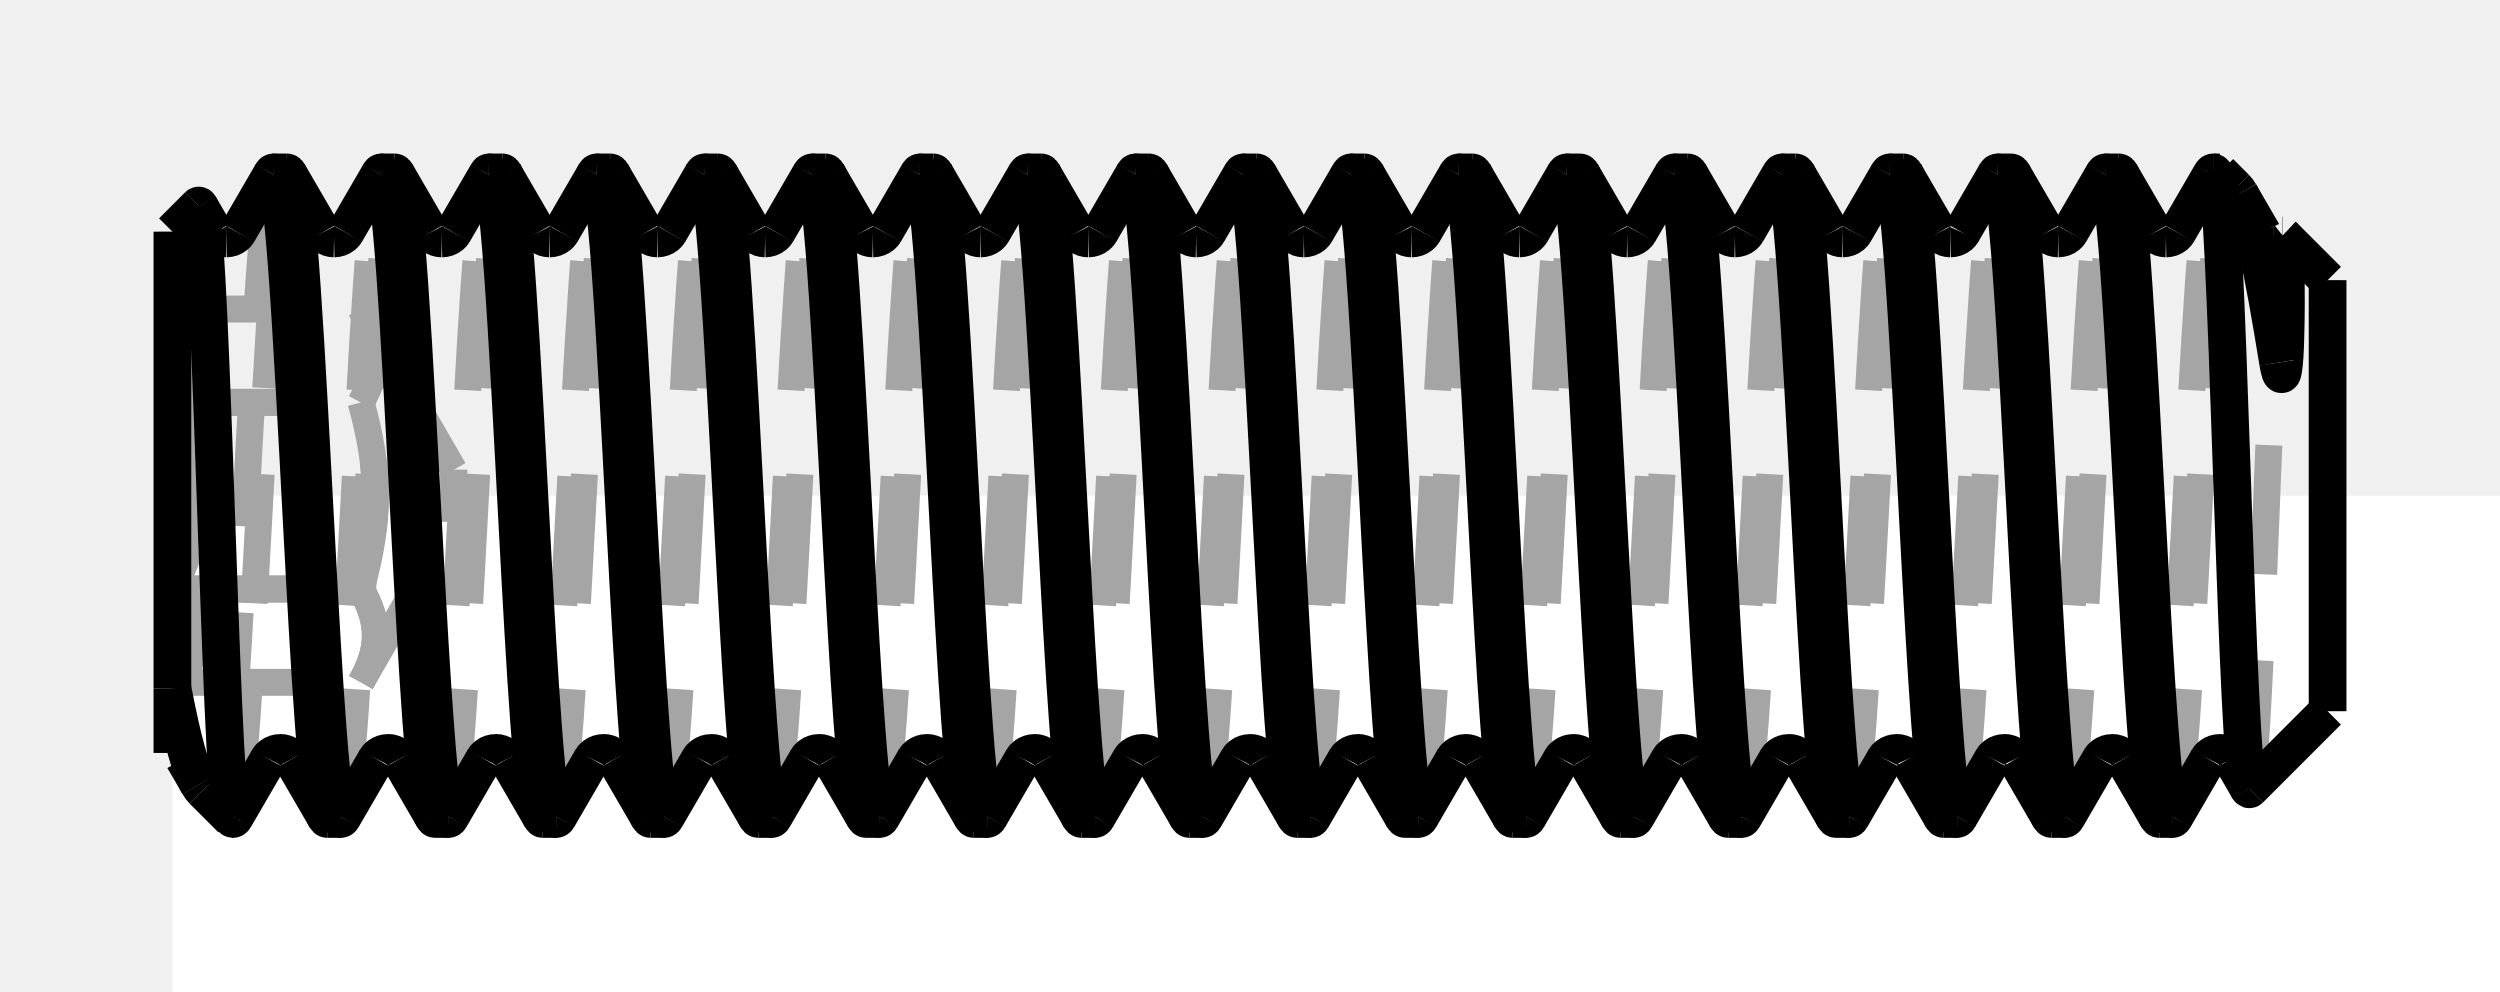
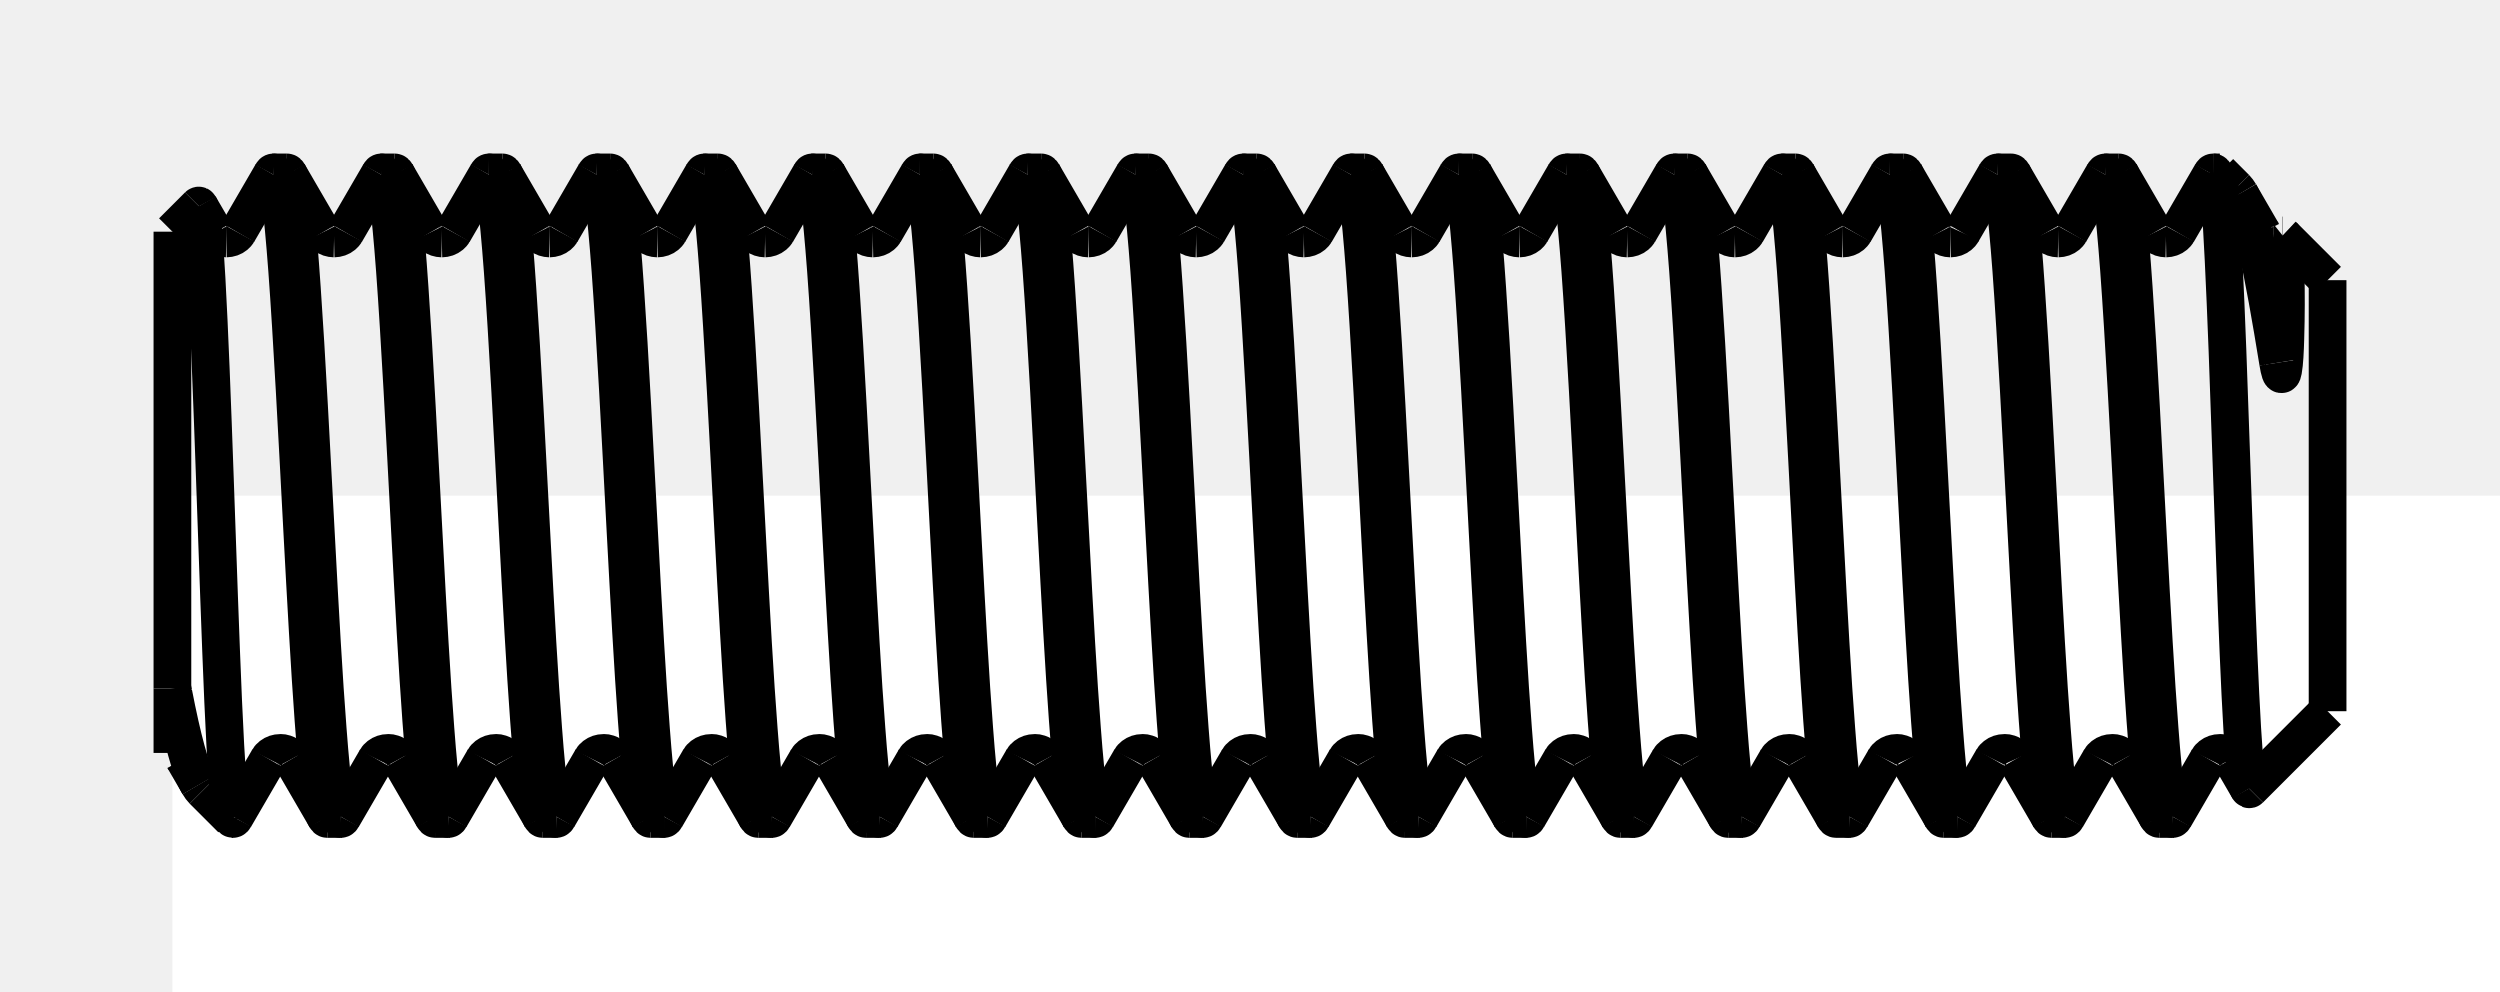
<svg xmlns="http://www.w3.org/2000/svg" viewBox="-1.6 -4.6 23.2 9.2">
  <rect width="100%" height="100%" fill="white" />
-   <g fill="none" stroke="rgb(165, 165, 165)" stroke-dasharray="1.2,0.8" stroke-linecap="butt" stroke-linejoin="miter" stroke-width="0.25" transform="scale(1, -1)">
-     <path d="M0, 2.45 Q0, 2.432 0, 2.414  Q0, 2.361 0, 2.308  Q0, 2.222 0, 2.135  Q0, 2.018 0, 1.9  Q0, 1.755 0, 1.61  Q0, 1.441 0, 1.273  Q0, 1.085 0, 0.898  Q0, 0.698 0, 0.498  Q0, 0.084 0, -0.334  Q0, -0.538 0, -0.742  Q0, -0.935 0, -1.128  Q0, -1.305 0, -1.481  Q0, -1.636 0, -1.791 " />
-     <path d="M0, -1.791 C0, -1.928 0, -2.06 0, -2.16  C0, -2.309 0, -2.384 0, -2.387 " />
-     <path d="M0, -1.741 L0, -1.697  L0, -1.568  L0, -1.361  L0, -1.085  L0, -0.755  L0, -0.387  L0, -1.11022e-16  L0, 0.387  L0, 0.755  L0, 1.085  L0, 1.361  L0, 1.568  L0, 1.697  L0, 1.741 " />
-     <path d="M0, 1.741 L0, 1.697  L0, 1.568  L0, 1.361  L0, 1.085  L0, 0.755  L0, 0.387  L0, 3.33067e-16  L0, -0.387  L0, -0.755  L0, -1.085  L0, -1.361  L0, -1.568  L0, -1.697  L0, -1.741 " />
-     <path d="M0.241, 2.691 C0.222, 2.673 0.202, 2.502 0.183, 2.207  C0.164, 1.918 0.144, 1.508 0.125, 1.043  C0.087, 0.142 0.048, -0.957 0.009, -1.641 " />
-     <path d="M0.009, -1.641 Q0.004, -1.72 8.67362e-18, -1.791 " />
-     <path d="M0.284, -2.734 C0.376, -2.828 0.464, -2.662 0.55, -2.281 " />
-     <path d="M0.55, -2.281 C0.55, -2.51 0.55, -2.691 0.55, -2.814  C0.55, -2.848 0.55, -2.879 0.55, -2.905  C0.55, -2.929 0.55, -2.949 0.55, -2.966  C0.55, -2.98 0.55, -2.99 0.55, -2.996  C0.55, -2.997 0.55, -2.999 0.55, -3 " />
-     <path d="M0.009, 0.866 L0.071, 0.733  L0.124, 0.604  L0.166, 0.479  L0.199, 0.356  L0.222, 0.236  L0.236, 0.118  L0.241, -1.66533e-16  L0.236, -0.118  L0.222, -0.236  L0.199, -0.356  L0.166, -0.479  L0.124, -0.604  L0.071, -0.733  L0.009, -0.866 " />
-     <path d="M0.009, -0.866 L0.071, -0.933  L0.124, -0.997  L0.166, -1.06  L0.199, -1.121  L0.222, -1.181  L0.236, -1.24  L0.241, -1.299  L0.236, -1.358  L0.222, -1.417  L0.199, -1.477  L0.166, -1.538  L0.124, -1.601  L0.071, -1.665  L0.009, -1.732 " />
-     <path id="11" d=" M 4.35515e-16 -1.741 L 0.009 -1.732 " />
-     <path d="M0.009, -1.732 L0.071, -1.665  L0.124, -1.601  L0.166, -1.538  L0.199, -1.477  L0.222, -1.417  L0.236, -1.358  L0.241, -1.299  L0.236, -1.24  L0.222, -1.181  L0.199, -1.121  L0.166, -1.06  L0.124, -0.997  L0.071, -0.933  L0.009, -0.866 " />
-     <path d="M0.009, -0.866 L0.071, -0.733  L0.124, -0.604  L0.166, -0.479  L0.199, -0.356  L0.222, -0.236  L0.236, -0.118  L0.241, 5.55112e-17  L0.236, 0.118  L0.222, 0.236  L0.199, 0.356  L0.166, 0.479  L0.124, 0.604  L0.071, 0.733  L0.009, 0.866 " />
-     <path d="M0.009, 0.866 L0.071, 0.933  L0.124, 0.997  L0.166, 1.06  L0.199, 1.121  L0.222, 1.181  L0.236, 1.24  L0.241, 1.299  L0.236, 1.358  L0.222, 1.417  L0.199, 1.477  L0.166, 1.538  L0.124, 1.601  L0.071, 1.665  L0.009, 1.732 " />
-     <path d="M0.009, 1.732 L0.071, 1.665  L0.124, 1.601  L0.166, 1.538  L0.199, 1.477  L0.222, 1.417  L0.236, 1.358  L0.241, 1.299  L0.236, 1.24  L0.222, 1.181  L0.199, 1.121  L0.166, 1.06  L0.124, 0.997  L0.071, 0.933  L0.009, 0.866 " />
-     <path d="M0.55, -2.281 C0.604, -1.618 0.659, -0.53 0.713, 0.486  C0.742, 1.024 0.771, 1.537 0.8, 1.951  C0.841, 2.539 0.882, 2.92 0.923, 2.987 " />
-     <path d="M0.577, -2.987 C0.615, -2.924 0.654, -2.588 0.692, -2.063  C0.727, -1.58 0.762, -0.941 0.798, -0.278  C0.844, 0.591 0.89, 1.489 0.936, 2.108  C0.978, 2.674 1.02, 3.003 1.062, 3 " />
-     <path id="18" d=" M 0.009 -0.866 L 1.75 -0.866 " />
-     <path d="M1.75, 0.866 C1.928, 0.233 1.928, -0.233 1.75, -0.866 " />
-     <path id="20" d=" M 0.009 0.866 L 1.75 0.866 " />
-     <path d="M1.75, 1.732 C1.928, 1.416 1.928, 1.182 1.75, 0.866 " />
-     <path id="22" d=" M 0.009 1.732 L 1.75 1.732 " />
-     <path d="M1.75, 0.866 C1.928, 1.182 1.928, 1.416 1.75, 1.732 " />
-     <path id="24" d=" M 0.009 0.866 L 1.75 0.866 " />
-     <path d="M1.75, -0.866 C1.928, -0.233 1.928, 0.233 1.75, 0.866 " />
-     <path id="26" d=" M 0.009 -0.866 L 1.75 -0.866 " />
-     <path d="M1.75, -1.732 C1.928, -1.416 1.928, -1.182 1.75, -0.866 " />
-     <path id="28" d=" M 0.009 -1.732 L 1.75 -1.732 " />
-     <path d="M1.75, -0.866 C1.928, -1.182 1.928, -1.416 1.75, -1.732 " />
-     <path d="M1.437, -3 C1.478, -3.003 1.519, -2.694 1.56, -2.157  C1.595, -1.692 1.631, -1.061 1.666, -0.397  C1.711, 0.438 1.756, 1.315 1.8, 1.952  C1.841, 2.54 1.882, 2.92 1.923, 2.987 " />
-     <path d="M1.577, -2.987 C1.615, -2.924 1.653, -2.59 1.692, -2.066  C1.727, -1.588 1.762, -0.955 1.797, -0.297  C1.843, 0.576 1.89, 1.481 1.936, 2.104  C1.978, 2.673 2.02, 3.003 2.062, 3 " />
-     <path id="32" d=" M 1.75 -1.732 L 2.611 -0.24 " />
-     <path d="M2.611, -0.24 C2.611, -0.238 2.611, -0.236 2.611, -0.234  C2.611, -0.228 2.611, -0.222 2.611, -0.216  C2.611, -0.207 2.611, -0.197 2.611, -0.188  C2.611, -0.164 2.611, -0.136 2.611, -0.104  C2.611, -0.071 2.611, -0.036 2.611, -2.77556e-17  C2.611, 0.054 2.611, 0.106 2.611, 0.15  C2.611, 0.162 2.611, 0.175 2.611, 0.188  C2.611, 0.197 2.611, 0.207 2.611, 0.216  C2.611, 0.222 2.611, 0.228 2.611, 0.234  C2.611, 0.236 2.611, 0.238 2.611, 0.24 " />
-     <path d="M2.611, 0.24 C2.611, 0.238 2.611, 0.236 2.611, 0.234  C2.611, 0.228 2.611, 0.222 2.611, 0.216  C2.611, 0.207 2.611, 0.197 2.611, 0.188  C2.611, 0.164 2.611, 0.136 2.611, 0.104  C2.611, 0.071 2.611, 0.036 2.611, 5.55112e-17  C2.611, -0.054 2.611, -0.106 2.611, -0.15  C2.611, -0.162 2.611, -0.175 2.611, -0.188  C2.611, -0.197 2.611, -0.207 2.611, -0.216  C2.611, -0.222 2.611, -0.228 2.611, -0.234  C2.611, -0.236 2.611, -0.238 2.611, -0.24 " />
-     <path d="M2.437, -3 C2.478, -3.003 2.519, -2.693 2.56, -2.155  C2.596, -1.686 2.632, -1.048 2.667, -0.378  C2.712, 0.452 2.756, 1.321 2.8, 1.953  C2.841, 2.541 2.882, 2.92 2.923, 2.987 " />
-     <path d="M2.577, -2.987 C2.615, -2.924 2.654, -2.589 2.692, -2.064  C2.727, -1.587 2.762, -0.956 2.797, -0.3  C2.843, 0.575 2.89, 1.481 2.936, 2.104  C2.978, 2.673 3.02, 3.003 3.062, 3 " />
-     <path d="M3.437, -3 C3.478, -3.003 3.519, -2.692 3.56, -2.153  C3.596, -1.689 3.631, -1.059 3.666, -0.396  C3.711, 0.439 3.756, 1.317 3.8, 1.954  C3.841, 2.541 3.882, 2.92 3.923, 2.987 " />
-     <path d="M3.577, -2.987 C3.615, -2.924 3.653, -2.589 3.692, -2.065  C3.727, -1.585 3.762, -0.949 3.797, -0.288  C3.844, 0.584 3.89, 1.486 3.936, 2.107  C3.978, 2.674 4.02, 3.003 4.062, 3 " />
-     <path d="M4.437, -3 C4.478, -3.003 4.519, -2.692 4.56, -2.152  C4.596, -1.688 4.631, -1.06 4.666, -0.399  C4.711, 0.433 4.755, 1.308 4.8, 1.946  C4.841, 2.537 4.882, 2.92 4.923, 2.987 " />
-     <path d="M4.577, -2.987 C4.615, -2.924 4.653, -2.59 4.692, -2.065  C4.727, -1.584 4.762, -0.945 4.797, -0.282  C4.844, 0.587 4.89, 1.485 4.936, 2.105  C4.978, 2.673 5.02, 3.003 5.062, 3 " />
-     <path d="M5.437, -3 C5.478, -3.003 5.519, -2.691 5.56, -2.151  C5.596, -1.686 5.631, -1.056 5.667, -0.393  C5.711, 0.443 5.756, 1.321 5.801, 1.958  C5.841, 2.542 5.882, 2.92 5.923, 2.987 " />
-     <path d="M5.577, -2.987 C5.615, -2.924 5.653, -2.59 5.692, -2.066  C5.727, -1.588 5.762, -0.954 5.797, -0.295  C5.843, 0.581 5.89, 1.488 5.937, 2.111  C5.979, 2.676 6.021, 3.003 6.062, 3 " />
-     <path d="M6.437, -3 C6.478, -3.003 6.519, -2.696 6.559, -2.162  C6.595, -1.696 6.631, -1.062 6.667, -0.394  C6.711, 0.443 6.756, 1.322 6.801, 1.959  C6.841, 2.543 6.882, 2.92 6.923, 2.987 " />
-     <path d="M6.577, -2.987 C6.615, -2.924 6.653, -2.591 6.691, -2.068  C6.726, -1.591 6.761, -0.959 6.796, -0.302  C6.843, 0.572 6.89, 1.479 6.936, 2.103  C6.978, 2.672 7.02, 3.003 7.062, 3 " />
-     <path d="M7.437, -3 C7.478, -3.003 7.519, -2.695 7.56, -2.16  C7.595, -1.693 7.631, -1.058 7.667, -0.389  C7.711, 0.442 7.756, 1.315 7.8, 1.95  C7.841, 2.539 7.882, 2.92 7.923, 2.987 " />
-     <path d="M7.577, -2.987 C7.615, -2.924 7.653, -2.591 7.691, -2.069  C7.727, -1.585 7.762, -0.942 7.798, -0.275  C7.844, 0.591 7.89, 1.485 7.936, 2.103  C7.978, 2.672 8.02, 3.003 8.062, 3 " />
-     <path d="M8.437, -3 C8.478, -3.003 8.519, -2.695 8.56, -2.159  C8.595, -1.695 8.631, -1.064 8.666, -0.4  C8.711, 0.437 8.756, 1.317 8.8, 1.955  C8.841, 2.541 8.882, 2.92 8.923, 2.987 " />
-     <path d="M8.577, -2.987 C8.615, -2.923 8.654, -2.586 8.692, -2.058  C8.727, -1.575 8.763, -0.936 8.798, -0.274  C8.844, 0.594 8.89, 1.491 8.936, 2.108  C8.978, 2.674 9.021, 3.003 9.062, 3 " />
-     <path d="M9.437, -3 C9.478, -3.003 9.519, -2.694 9.56, -2.157  C9.597, -1.674 9.634, -1.012 9.671, -0.319  C9.714, 0.493 9.757, 1.337 9.8, 1.955  C9.841, 2.541 9.882, 2.92 9.923, 2.987 " />
-     <path d="M9.577, -2.987 C9.615, -2.923 9.654, -2.587 9.692, -2.058  C9.727, -1.577 9.763, -0.939 9.798, -0.278  C9.844, 0.592 9.89, 1.49 9.937, 2.108  C9.979, 2.675 10.021, 3.003 10.062, 3 " />
-     <path d="M10.438, -3 C10.478, -3.003 10.519, -2.694 10.56, -2.157  C10.595, -1.693 10.631, -1.063 10.666, -0.399  C10.711, 0.439 10.756, 1.319 10.801, 1.958  C10.841, 2.542 10.882, 2.92 10.923, 2.987 " />
-     <path d="M10.577, -2.987 C10.615, -2.924 10.654, -2.587 10.692, -2.059  C10.727, -1.579 10.762, -0.943 10.797, -0.284  C10.844, 0.586 10.89, 1.485 10.936, 2.104  C10.978, 2.673 11.02, 3.003 11.062, 3 " />
-     <path d="M11.438, -3 C11.478, -3.003 11.519, -2.694 11.56, -2.157  C11.595, -1.694 11.631, -1.065 11.666, -0.402  C11.711, 0.437 11.756, 1.32 11.801, 1.959  C11.841, 2.543 11.882, 2.92 11.923, 2.987 " />
-     <path d="M11.577, -2.987 C11.615, -2.924 11.654, -2.588 11.692, -2.061  C11.727, -1.584 11.762, -0.954 11.797, -0.3  C11.843, 0.578 11.89, 1.486 11.937, 2.11  C11.979, 2.675 12.021, 3.003 12.062, 3 " />
-     <path d="M12.438, -3 C12.478, -3.003 12.519, -2.693 12.56, -2.156  C12.596, -1.689 12.631, -1.054 12.667, -0.386  C12.711, 0.444 12.756, 1.315 12.8, 1.949  C12.841, 2.539 12.882, 2.92 12.923, 2.987 " />
-     <path d="M12.577, -2.987 C12.615, -2.924 12.653, -2.59 12.692, -2.066  C12.727, -1.584 12.762, -0.944 12.798, -0.281  C12.844, 0.592 12.89, 1.494 12.937, 2.113  C12.979, 2.676 13.021, 3.003 13.062, 3 " />
-     <path d="M13.438, -3 C13.478, -3.003 13.519, -2.692 13.56, -2.153  C13.595, -1.69 13.631, -1.062 13.666, -0.401  C13.711, 0.438 13.756, 1.32 13.801, 1.959  C13.841, 2.543 13.882, 2.92 13.923, 2.987 " />
-     <path d="M13.577, -2.987 C13.616, -2.923 13.654, -2.585 13.692, -2.056  C13.727, -1.579 13.762, -0.951 13.797, -0.297  C13.843, 0.575 13.889, 1.478 13.936, 2.101  C13.978, 2.672 14.02, 3.003 14.062, 3 " />
-     <path d="M14.438, -3 C14.478, -3.003 14.519, -2.692 14.56, -2.152  C14.596, -1.688 14.631, -1.059 14.666, -0.397  C14.711, 0.435 14.755, 1.308 14.8, 1.945  C14.841, 2.537 14.882, 2.92 14.923, 2.987 " />
-     <path d="M14.577, -2.987 C14.615, -2.924 14.653, -2.591 14.691, -2.069  C14.727, -1.587 14.762, -0.947 14.797, -0.283  C14.844, 0.589 14.89, 1.491 14.937, 2.11  C14.979, 2.675 15.021, 3.003 15.062, 3 " />
-     <path d="M15.438, -3 C15.478, -3.003 15.519, -2.692 15.56, -2.153  C15.595, -1.689 15.631, -1.059 15.666, -0.396  C15.711, 0.438 15.756, 1.315 15.8, 1.952  C15.841, 2.54 15.882, 2.92 15.923, 2.987 " />
-     <path d="M15.577, -2.987 C15.615, -2.924 15.653, -2.59 15.692, -2.066  C15.727, -1.586 15.762, -0.95 15.797, -0.29  C15.844, 0.585 15.89, 1.49 15.937, 2.111  C15.979, 2.676 16.021, 3.003 16.062, 3 " />
-     <path d="M16.438, -3 C16.478, -3.003 16.519, -2.696 16.559, -2.163  C16.595, -1.693 16.631, -1.051 16.668, -0.376  C16.712, 0.451 16.756, 1.317 16.8, 1.948  C16.841, 2.538 16.882, 2.92 16.923, 2.987 " />
-     <path d="M16.577, -2.987 C16.615, -2.924 16.654, -2.589 16.692, -2.065  C16.727, -1.585 16.762, -0.949 16.797, -0.289  C16.843, 0.581 16.89, 1.482 16.936, 2.102  C16.978, 2.672 17.02, 3.003 17.062, 3 " />
-     <path d="M17.438, -3 C17.478, -3.003 17.519, -2.692 17.56, -2.151  C17.596, -1.687 17.631, -1.058 17.666, -0.395  C17.711, 0.437 17.756, 1.311 17.8, 1.948  C17.841, 2.538 17.882, 2.92 17.923, 2.987 " />
-     <path d="M17.577, -2.987 C17.615, -2.924 17.654, -2.587 17.692, -2.06  C17.727, -1.579 17.762, -0.944 17.797, -0.284  C17.844, 0.585 17.89, 1.483 17.936, 2.102  C17.978, 2.672 18.02, 3.003 18.062, 3 " />
-     <path d="M18.438, -3 C18.478, -3.003 18.519, -2.695 18.559, -2.161  C18.595, -1.694 18.631, -1.057 18.667, -0.388  C18.711, 0.446 18.756, 1.32 18.8, 1.956  C18.841, 2.542 18.882, 2.92 18.923, 2.987 " />
-     <path d="M19.582, 2.415 Q19.565, 2.399 19.541, 2.126 " />
-     <path d="M19, 3 Q19, 2.998 19, 2.772 " />
-     <path d="M18.577, -2.987 C18.615, -2.924 18.654, -2.588 18.692, -2.062  C18.727, -1.579 18.763, -0.938 18.798, -0.274  C18.844, 0.596 18.89, 1.494 18.937, 2.111  C18.958, 2.397 18.979, 2.617 19, 2.772 " />
-     <path d="M19, 2.772 Q19.073, 2.927 19.148, 2.852 " />
-     <path d="M19.277, -2.723 C19.299, -2.703 19.32, -2.49 19.342, -2.126  C19.364, -1.762 19.387, -1.245 19.409, -0.682  C19.431, -0.136 19.453, 0.45 19.475, 0.956  C19.497, 1.455 19.519, 1.874 19.541, 2.126 " />
-     <path d="M20, 2 L20, 1.95  L20, 1.802  L20, 1.564  L20, 1.247  L20, 0.868  L20, 0.445  L20, 1.11022e-16  L20, -0.445  L20, -0.868  L20, -1.247  L20, -1.564  L20, -1.802  L20, -1.95  L20, -2 " />
-   </g>
-   <g fill="none" stroke="rgb(165, 165, 165)" stroke-dasharray="1.2,0.8" stroke-linecap="butt" stroke-linejoin="miter" stroke-width="0.25" transform="scale(1, -1)">
-     <path id="1" d=" M 0.009 1.732 L 7.84749e-13 1.741 " />
-     <path id="2" d=" M 2.611 0.24 L 1.75 1.732 " />
-   </g>
  <g fill="none" stroke="rgb(0, 0, 0)" stroke-linecap="butt" stroke-linejoin="miter" stroke-width="0.35" transform="scale(1, -1)">
    <path d="M0.107, -2.443 Q0.101, -2.432 0.083, -2.416  Q0.049, -2.388 3.61106e-12, -2.387 " />
    <path d="M0.607, 2.443 Q0.601, 2.432 0.583, 2.416  Q0.549, 2.388 0.5, 2.387 " />
    <path id="3" d=" M 0.284 -2.734 L 0.55 -3 " />
    <path d="M0.923, 2.987 L0.607, 2.443 " />
    <path d="M0.245, -2.681 L0.107, -2.443 " />
    <path d="M1.107, -2.443 Q1.101, -2.432 1.083, -2.416  Q1.06, -2.396 1.026, -2.389  Q1.013, -2.388 1, -2.387  Q0.954, -2.388 0.92, -2.414  Q0.899, -2.431 0.893, -2.443 " />
    <path d="M1.607, 2.443 Q1.601, 2.432 1.583, 2.416  Q1.549, 2.388 1.5, 2.387 " />
    <path d="M0.5, 2.387 Q0.454, 2.388 0.42, 2.414  Q0.399, 2.431 0.393, 2.443 " />
    <path id="9" d=" M 0.55 -3 L 0.562 -3 " />
    <path d="M0.393, 2.443 L0.251, 2.687 " />
    <path d="M0.893, -2.443 L0.577, -2.987 " />
    <path d="M1.423, -2.987 L1.107, -2.443 " />
    <path d="M1.923, 2.987 L1.607, 2.443 " />
    <path d="M2.107, -2.443 Q2.101, -2.432 2.083, -2.416  Q2.06, -2.396 2.026, -2.389  Q2.013, -2.388 2, -2.387  Q1.954, -2.388 1.92, -2.414  Q1.899, -2.431 1.893, -2.443 " />
    <path d="M2.607, 2.443 Q2.601, 2.432 2.583, 2.416  Q2.549, 2.388 2.5, 2.387 " />
    <path d="M1.5, 2.387 Q1.454, 2.388 1.42, 2.414  Q1.399, 2.431 1.393, 2.443 " />
    <path id="17" d=" M 1.437 -3 L 1.562 -3 " />
    <path d="M1.393, 2.443 L1.077, 2.987 " />
    <path d="M1.893, -2.443 L1.577, -2.987 " />
    <path d="M2.423, -2.987 L2.107, -2.443 " />
    <path d="M2.923, 2.987 L2.607, 2.443 " />
    <path d="M3.107, -2.443 Q3.101, -2.432 3.083, -2.416  Q3.06, -2.396 3.026, -2.389  Q3.013, -2.388 3, -2.387  Q2.954, -2.388 2.92, -2.414  Q2.899, -2.431 2.893, -2.443 " />
    <path d="M3.607, 2.443 Q3.601, 2.432 3.583, 2.416  Q3.549, 2.388 3.5, 2.387 " />
    <path d="M2.5, 2.387 Q2.454, 2.388 2.42, 2.414  Q2.399, 2.431 2.393, 2.443 " />
    <path id="25" d=" M 2.437 -3 L 2.562 -3 " />
    <path d="M2.393, 2.443 L2.077, 2.987 " />
    <path d="M2.893, -2.443 L2.577, -2.987 " />
    <path d="M3.423, -2.987 L3.107, -2.443 " />
    <path d="M3.923, 2.987 L3.607, 2.443 " />
    <path d="M4.107, -2.443 Q4.101, -2.432 4.083, -2.416  Q4.06, -2.396 4.026, -2.389  Q4.013, -2.388 4, -2.387  Q3.954, -2.388 3.92, -2.414  Q3.899, -2.431 3.893, -2.443 " />
    <path d="M4.607, 2.443 Q4.601, 2.432 4.583, 2.416  Q4.549, 2.388 4.5, 2.387 " />
    <path d="M3.5, 2.387 Q3.454, 2.388 3.42, 2.414  Q3.399, 2.431 3.393, 2.443 " />
    <path id="33" d=" M 3.437 -3 L 3.562 -3 " />
    <path d="M3.393, 2.443 L3.077, 2.987 " />
    <path d="M3.893, -2.443 L3.577, -2.987 " />
    <path d="M4.423, -2.987 L4.107, -2.443 " />
    <path d="M4.923, 2.987 L4.607, 2.443 " />
    <path d="M5.107, -2.443 Q5.101, -2.432 5.083, -2.416  Q5.06, -2.396 5.026, -2.389  Q5.013, -2.388 5, -2.387  Q4.954, -2.388 4.92, -2.414  Q4.899, -2.431 4.893, -2.443 " />
    <path d="M5.607, 2.443 Q5.601, 2.432 5.583, 2.416  Q5.549, 2.388 5.5, 2.387 " />
    <path d="M4.5, 2.387 Q4.454, 2.388 4.42, 2.414  Q4.399, 2.431 4.393, 2.443 " />
    <path id="41" d=" M 4.437 -3 L 4.562 -3 " />
    <path d="M4.393, 2.443 L4.077, 2.987 " />
    <path d="M4.893, -2.443 L4.577, -2.987 " />
    <path d="M5.423, -2.987 L5.107, -2.443 " />
    <path d="M5.923, 2.987 L5.607, 2.443 " />
    <path d="M6.107, -2.443 Q6.101, -2.432 6.083, -2.416  Q6.06, -2.396 6.026, -2.389  Q6.013, -2.388 6, -2.387  Q5.954, -2.388 5.92, -2.414  Q5.899, -2.431 5.893, -2.443 " />
    <path d="M6.607, 2.443 Q6.601, 2.432 6.583, 2.416  Q6.549, 2.388 6.5, 2.387 " />
    <path d="M5.5, 2.387 Q5.454, 2.388 5.42, 2.414  Q5.399, 2.431 5.393, 2.443 " />
    <path id="49" d=" M 5.437 -3 L 5.562 -3 " />
    <path d="M5.393, 2.443 L5.077, 2.987 " />
    <path d="M5.893, -2.443 L5.577, -2.987 " />
    <path d="M6.423, -2.987 L6.107, -2.443 " />
    <path d="M6.923, 2.987 L6.607, 2.443 " />
    <path d="M7.107, -2.443 Q7.101, -2.432 7.083, -2.416  Q7.06, -2.396 7.026, -2.389  Q7.013, -2.388 7, -2.387  Q6.954, -2.388 6.92, -2.414  Q6.899, -2.431 6.893, -2.443 " />
    <path d="M7.607, 2.443 Q7.601, 2.432 7.583, 2.416  Q7.549, 2.388 7.5, 2.387 " />
    <path d="M6.5, 2.387 Q6.454, 2.388 6.42, 2.414  Q6.399, 2.431 6.393, 2.443 " />
    <path id="57" d=" M 6.437 -3 L 6.562 -3 " />
    <path d="M6.393, 2.443 L6.077, 2.987 " />
    <path d="M6.893, -2.443 L6.577, -2.987 " />
    <path d="M7.423, -2.987 L7.107, -2.443 " />
    <path d="M7.923, 2.987 L7.607, 2.443 " />
    <path d="M8.107, -2.443 Q8.101, -2.432 8.083, -2.416  Q8.06, -2.396 8.026, -2.389  Q8.013, -2.388 8, -2.387  Q7.954, -2.388 7.92, -2.414  Q7.899, -2.431 7.893, -2.443 " />
    <path d="M8.607, 2.443 Q8.601, 2.432 8.583, 2.416  Q8.549, 2.388 8.5, 2.387 " />
    <path d="M7.5, 2.387 Q7.454, 2.388 7.42, 2.414  Q7.399, 2.431 7.393, 2.443 " />
    <path id="65" d=" M 7.437 -3 L 7.562 -3 " />
    <path d="M7.393, 2.443 L7.077, 2.987 " />
    <path d="M7.893, -2.443 L7.577, -2.987 " />
    <path d="M8.423, -2.987 L8.107, -2.443 " />
    <path d="M8.923, 2.987 L8.607, 2.443 " />
    <path d="M9.107, -2.443 Q9.101, -2.432 9.083, -2.416  Q9.06, -2.396 9.026, -2.389  Q9.013, -2.388 9, -2.387  Q8.954, -2.388 8.92, -2.414  Q8.899, -2.431 8.893, -2.443 " />
    <path d="M9.607, 2.443 Q9.601, 2.432 9.583, 2.416  Q9.549, 2.388 9.5, 2.387 " />
    <path d="M8.5, 2.387 Q8.454, 2.388 8.42, 2.414  Q8.399, 2.431 8.393, 2.443 " />
    <path id="73" d=" M 8.437 -3 L 8.562 -3 " />
    <path d="M8.393, 2.443 L8.077, 2.987 " />
    <path d="M8.893, -2.443 L8.577, -2.987 " />
    <path d="M9.423, -2.987 L9.107, -2.443 " />
    <path d="M9.923, 2.987 L9.607, 2.443 " />
    <path d="M10.107, -2.443 Q10.101, -2.432 10.083, -2.416  Q10.06, -2.396 10.026, -2.389  Q10.013, -2.388 10, -2.387  Q9.954, -2.388 9.92, -2.414  Q9.899, -2.431 9.893, -2.443 " />
    <path d="M10.607, 2.443 Q10.601, 2.432 10.583, 2.416  Q10.549, 2.388 10.5, 2.387 " />
    <path d="M9.5, 2.387 Q9.454, 2.388 9.42, 2.414  Q9.399, 2.431 9.393, 2.443 " />
    <path id="81" d=" M 9.437 -3 L 9.562 -3 " />
    <path d="M9.393, 2.443 L9.077, 2.987 " />
    <path d="M9.893, -2.443 L9.577, -2.987 " />
    <path d="M10.423, -2.987 L10.107, -2.443 " />
    <path d="M10.923, 2.987 L10.607, 2.443 " />
    <path d="M11.107, -2.443 Q11.101, -2.432 11.083, -2.416  Q11.06, -2.396 11.026, -2.389  Q11.013, -2.388 11, -2.387  Q10.954, -2.388 10.92, -2.414  Q10.899, -2.431 10.893, -2.443 " />
    <path d="M11.607, 2.443 Q11.601, 2.432 11.583, 2.416  Q11.549, 2.388 11.5, 2.387 " />
    <path d="M10.5, 2.387 Q10.454, 2.388 10.42, 2.414  Q10.399, 2.431 10.393, 2.443 " />
    <path id="89" d=" M 10.438 -3 L 10.562 -3 " />
    <path d="M10.393, 2.443 L10.077, 2.987 " />
    <path d="M10.893, -2.443 L10.577, -2.987 " />
    <path d="M11.423, -2.987 L11.107, -2.443 " />
    <path d="M11.923, 2.987 L11.607, 2.443 " />
    <path d="M12.107, -2.443 Q12.101, -2.432 12.083, -2.416  Q12.06, -2.396 12.026, -2.389  Q12.013, -2.388 12, -2.387  Q11.954, -2.388 11.92, -2.414  Q11.899, -2.431 11.893, -2.443 " />
    <path d="M12.607, 2.443 Q12.601, 2.432 12.583, 2.416  Q12.549, 2.388 12.5, 2.387 " />
    <path d="M11.5, 2.387 Q11.454, 2.388 11.42, 2.414  Q11.399, 2.431 11.393, 2.443 " />
    <path id="97" d=" M 11.438 -3 L 11.562 -3 " />
    <path d="M11.393, 2.443 L11.077, 2.987 " />
    <path d="M11.893, -2.443 L11.577, -2.987 " />
    <path d="M12.423, -2.987 L12.107, -2.443 " />
    <path d="M12.923, 2.987 L12.607, 2.443 " />
    <path d="M13.107, -2.443 Q13.101, -2.432 13.083, -2.416  Q13.06, -2.396 13.026, -2.389  Q13.013, -2.388 13, -2.387  Q12.954, -2.388 12.92, -2.414  Q12.899, -2.431 12.893, -2.443 " />
    <path d="M13.607, 2.443 Q13.601, 2.432 13.583, 2.416  Q13.549, 2.388 13.5, 2.387 " />
    <path d="M12.5, 2.387 Q12.454, 2.388 12.42, 2.414  Q12.399, 2.431 12.393, 2.443 " />
    <path id="105" d=" M 12.438 -3 L 12.562 -3 " />
    <path d="M12.393, 2.443 L12.077, 2.987 " />
    <path d="M12.893, -2.443 L12.577, -2.987 " />
    <path d="M13.423, -2.987 L13.107, -2.443 " />
    <path d="M13.923, 2.987 L13.607, 2.443 " />
    <path d="M14.107, -2.443 Q14.101, -2.432 14.083, -2.416  Q14.06, -2.396 14.026, -2.389  Q14.013, -2.388 14, -2.387  Q13.954, -2.388 13.92, -2.414  Q13.899, -2.431 13.893, -2.443 " />
    <path d="M14.607, 2.443 Q14.601, 2.432 14.583, 2.416  Q14.549, 2.388 14.5, 2.387 " />
    <path d="M13.5, 2.387 Q13.454, 2.388 13.42, 2.414  Q13.399, 2.431 13.393, 2.443 " />
    <path id="113" d=" M 13.438 -3 L 13.562 -3 " />
    <path d="M13.393, 2.443 L13.077, 2.987 " />
    <path d="M13.893, -2.443 L13.577, -2.987 " />
    <path d="M14.423, -2.987 L14.107, -2.443 " />
    <path d="M14.923, 2.987 L14.607, 2.443 " />
    <path d="M15.107, -2.443 Q15.101, -2.432 15.083, -2.416  Q15.06, -2.396 15.026, -2.389  Q15.013, -2.388 15, -2.387  Q14.954, -2.388 14.92, -2.414  Q14.899, -2.431 14.893, -2.443 " />
    <path d="M15.607, 2.443 Q15.601, 2.432 15.583, 2.416  Q15.549, 2.388 15.5, 2.387 " />
    <path d="M14.5, 2.387 Q14.454, 2.388 14.42, 2.414  Q14.399, 2.431 14.393, 2.443 " />
    <path id="121" d=" M 14.438 -3 L 14.562 -3 " />
    <path d="M14.393, 2.443 L14.077, 2.987 " />
    <path d="M14.893, -2.443 L14.577, -2.987 " />
    <path d="M15.423, -2.987 L15.107, -2.443 " />
    <path d="M15.923, 2.987 L15.607, 2.443 " />
    <path d="M16.107, -2.443 Q16.102, -2.432 16.083, -2.416  Q16.06, -2.396 16.026, -2.389  Q16.013, -2.388 16, -2.387  Q15.954, -2.388 15.92, -2.414  Q15.899, -2.431 15.893, -2.443 " />
    <path d="M16.607, 2.443 Q16.602, 2.432 16.583, 2.416  Q16.549, 2.388 16.5, 2.387 " />
    <path d="M15.5, 2.387 Q15.454, 2.388 15.42, 2.414  Q15.399, 2.431 15.393, 2.443 " />
    <path id="129" d=" M 15.438 -3 L 15.562 -3 " />
    <path d="M15.393, 2.443 L15.077, 2.987 " />
    <path d="M15.893, -2.443 L15.577, -2.987 " />
    <path d="M16.423, -2.987 L16.107, -2.443 " />
    <path d="M16.923, 2.987 L16.607, 2.443 " />
    <path d="M17.107, -2.443 Q17.102, -2.432 17.083, -2.416  Q17.06, -2.396 17.026, -2.389  Q17.013, -2.388 17, -2.387  Q16.953, -2.388 16.92, -2.414  Q16.899, -2.431 16.893, -2.443 " />
    <path d="M17.607, 2.443 Q17.601, 2.432 17.583, 2.416  Q17.549, 2.388 17.5, 2.387 " />
    <path d="M16.5, 2.387 Q16.454, 2.388 16.42, 2.414  Q16.399, 2.431 16.393, 2.443 " />
    <path id="137" d=" M 16.438 -3 L 16.562 -3 " />
    <path d="M16.393, 2.443 L16.077, 2.987 " />
    <path d="M16.893, -2.443 L16.577, -2.987 " />
    <path d="M17.423, -2.987 L17.107, -2.443 " />
    <path d="M17.923, 2.987 L17.607, 2.443 " />
    <path d="M18.107, -2.443 Q18.101, -2.432 18.083, -2.416  Q18.06, -2.396 18.026, -2.389  Q18.013, -2.388 18, -2.387  Q17.953, -2.388 17.92, -2.414  Q17.899, -2.431 17.893, -2.443 " />
    <path d="M18.607, 2.443 Q18.601, 2.432 18.583, 2.416  Q18.549, 2.388 18.5, 2.387 " />
    <path d="M17.5, 2.387 Q17.454, 2.388 17.42, 2.414  Q17.399, 2.431 17.393, 2.443 " />
    <path id="145" d=" M 17.438 -3 L 17.562 -3 " />
    <path d="M17.393, 2.443 L17.077, 2.987 " />
    <path d="M17.893, -2.443 L17.577, -2.987 " />
    <path d="M18.423, -2.987 L18.107, -2.443 " />
    <path d="M18.923, 2.987 L18.607, 2.443 " />
    <path d="M19.107, -2.443 Q19.101, -2.432 19.083, -2.416  Q19.06, -2.396 19.026, -2.389  Q19.013, -2.388 19, -2.387  Q18.953, -2.388 18.92, -2.414  Q18.899, -2.431 18.893, -2.443 " />
    <path d="M18.5, 2.387 Q18.454, 2.388 18.42, 2.414  Q18.399, 2.431 18.393, 2.443 " />
    <path d="M19.5, 2.387 Q19.548, 2.388 19.582, 2.415 " />
    <path id="153" d=" M 18.438 -3 L 18.562 -3 " />
    <path d="M18.393, 2.443 L18.077, 2.987 " />
    <path d="M18.893, -2.443 L18.577, -2.987 " />
    <path d="M19.107, -2.443 L19.267, -2.719 " />
    <path id="157" d=" M 20 -2 L 19.277 -2.723 " />
    <path d="M19.5, 2.387 Q19.454, 2.387 19.42, 2.413  Q19.399, 2.431 19.393, 2.443 " />
    <path d="M19.393, 2.443 L19.185, 2.802 " />
  </g>
  <g fill="none" stroke="rgb(0, 0, 0)" stroke-linecap="butt" stroke-linejoin="miter" stroke-width="0.35" transform="scale(1, -1)">
    <path d="M0, -1.79 L0, -1.48  L0, -1.127  L0, -0.741  L0, -0.334  L0, 0.084  L0, 0.499  L0, 0.899  L0, 1.273  L0, 1.61  L0, 1.901  L0, 2.136  L0, 2.309  L0, 2.414  L0, 2.45 " />
    <path d="M0, -2.387 C0, -2.384 0, -2.309 0, -2.159  C0, -2.06 0, -1.927 0, -1.79 " />
    <path id="3" d=" M 0 2.45 L 0.241 2.691 " />
    <path d="M1.73472e-18, -1.79 L0.009, -1.831 " />
    <path d="M0.009, -1.831 C0.09, -2.248 0.169, -2.551 0.245, -2.681 " />
    <path d="M0.245, -2.681 Q0.265, -2.715 0.284, -2.734 " />
    <path d="M0.55, -3 Q0.55, -3 0.55, -2.991 " />
    <path d="M0.241, 2.691 Q0.246, 2.696 0.251, 2.687 " />
    <path d="M0.251, 2.687 C0.273, 2.65 0.295, 2.408 0.317, 2.012  C0.343, 1.547 0.369, 0.87 0.394, 0.161  C0.42, -0.574 0.446, -1.333 0.471, -1.909  C0.498, -2.511 0.524, -2.907 0.55, -2.991 " />
    <path d="M0.923, 2.987 Q0.93, 3 0.937, 3 " />
    <path id="11" d=" M 0.937 3 L 1.062 3 " />
    <path d="M0.55, -2.991 Q0.556, -3 0.562, -3 " />
    <path d="M0.562, -3 Q0.57, -3 0.577, -2.987 " />
    <path d="M0.937, 3 C0.98, 3.003 1.022, 2.667 1.065, 2.09  C1.111, 1.464 1.158, 0.559 1.204, -0.313  C1.239, -0.971 1.274, -1.604 1.309, -2.079  C1.347, -2.596 1.385, -2.924 1.423, -2.987 " />
    <path d="M1.423, -2.987 Q1.43, -3 1.437, -3 " />
    <path d="M1.923, 2.987 Q1.93, 3 1.937, 3 " />
    <path id="17" d=" M 1.937 3 L 2.062 3 " />
    <path d="M1.062, 3 Q1.07, 3 1.077, 2.987 " />
    <path d="M1.077, 2.987 C1.118, 2.919 1.16, 2.53 1.201, 1.93  C1.246, 1.289 1.29, 0.413 1.335, -0.418  C1.37, -1.079 1.405, -1.705 1.441, -2.166  C1.481, -2.697 1.522, -3.003 1.562, -3 " />
    <path d="M1.562, -3 Q1.57, -3 1.577, -2.987 " />
    <path d="M1.937, 3 C1.98, 3.003 2.022, 2.667 2.065, 2.09  C2.111, 1.464 2.158, 0.559 2.204, -0.313  C2.239, -0.971 2.274, -1.604 2.309, -2.08  C2.347, -2.596 2.385, -2.924 2.423, -2.987 " />
    <path d="M2.423, -2.987 Q2.43, -3 2.437, -3 " />
    <path d="M2.923, 2.987 Q2.93, 3 2.937, 3 " />
    <path id="24" d=" M 2.937 3 L 3.062 3 " />
    <path d="M2.062, 3 Q2.07, 3 2.077, 2.987 " />
    <path d="M2.077, 2.987 C2.118, 2.919 2.16, 2.53 2.201, 1.93  C2.246, 1.289 2.29, 0.413 2.335, -0.418  C2.37, -1.079 2.405, -1.705 2.441, -2.166  C2.481, -2.697 2.522, -3.003 2.562, -3 " />
    <path d="M2.562, -3 Q2.57, -3 2.577, -2.987 " />
    <path d="M2.937, 3 C2.98, 3.003 3.022, 2.667 3.065, 2.09  C3.111, 1.464 3.158, 0.559 3.204, -0.313  C3.239, -0.971 3.274, -1.604 3.309, -2.08  C3.347, -2.596 3.385, -2.924 3.423, -2.987 " />
    <path d="M3.423, -2.987 Q3.43, -3 3.437, -3 " />
    <path d="M3.923, 2.987 Q3.93, 3 3.937, 3 " />
    <path id="31" d=" M 3.937 3 L 4.062 3 " />
    <path d="M3.062, 3 Q3.07, 3 3.077, 2.987 " />
    <path d="M3.077, 2.987 C3.118, 2.919 3.16, 2.53 3.201, 1.93  C3.246, 1.289 3.29, 0.413 3.335, -0.418  C3.37, -1.079 3.405, -1.705 3.441, -2.166  C3.481, -2.697 3.522, -3.003 3.562, -3 " />
    <path d="M3.562, -3 Q3.57, -3 3.577, -2.987 " />
    <path d="M3.937, 3 C3.98, 3.003 4.022, 2.667 4.065, 2.09  C4.111, 1.464 4.158, 0.559 4.204, -0.313  C4.239, -0.971 4.274, -1.604 4.309, -2.08  C4.347, -2.596 4.385, -2.924 4.423, -2.987 " />
    <path d="M4.423, -2.987 Q4.43, -3 4.437, -3 " />
    <path d="M4.923, 2.987 Q4.93, 3 4.937, 3 " />
    <path id="38" d=" M 4.937 3 L 5.062 3 " />
    <path d="M4.062, 3 Q4.07, 3 4.077, 2.987 " />
    <path d="M4.077, 2.987 C4.118, 2.919 4.16, 2.53 4.201, 1.93  C4.246, 1.289 4.29, 0.413 4.335, -0.418  C4.37, -1.079 4.405, -1.705 4.441, -2.166  C4.481, -2.697 4.522, -3.003 4.562, -3 " />
    <path d="M4.562, -3 Q4.57, -3 4.577, -2.987 " />
    <path d="M4.937, 3 C4.98, 3.003 5.022, 2.667 5.065, 2.09  C5.111, 1.464 5.158, 0.559 5.204, -0.313  C5.239, -0.971 5.274, -1.604 5.309, -2.08  C5.347, -2.596 5.385, -2.924 5.423, -2.987 " />
    <path d="M5.423, -2.987 Q5.43, -3 5.437, -3 " />
    <path d="M5.923, 2.987 Q5.93, 3 5.937, 3 " />
    <path id="45" d=" M 5.937 3 L 6.062 3 " />
    <path d="M5.062, 3 Q5.07, 3 5.077, 2.987 " />
    <path d="M5.077, 2.987 C5.118, 2.919 5.16, 2.53 5.201, 1.93  C5.246, 1.289 5.29, 0.413 5.335, -0.418  C5.37, -1.079 5.405, -1.705 5.441, -2.166  C5.481, -2.697 5.522, -3.003 5.562, -3 " />
    <path d="M5.562, -3 Q5.57, -3 5.577, -2.987 " />
    <path d="M5.937, 3 C5.98, 3.003 6.022, 2.667 6.065, 2.09  C6.111, 1.464 6.158, 0.559 6.204, -0.313  C6.239, -0.972 6.274, -1.604 6.309, -2.08  C6.347, -2.596 6.385, -2.924 6.423, -2.987 " />
    <path d="M6.423, -2.987 Q6.43, -3 6.437, -3 " />
    <path d="M6.923, 2.987 Q6.93, 3 6.937, 3 " />
    <path id="52" d=" M 6.937 3 L 7.062 3 " />
    <path d="M6.062, 3 Q6.07, 3 6.077, 2.987 " />
    <path d="M6.077, 2.987 C6.118, 2.919 6.16, 2.53 6.201, 1.93  C6.246, 1.289 6.29, 0.413 6.335, -0.418  C6.37, -1.079 6.405, -1.705 6.441, -2.166  C6.481, -2.697 6.522, -3.003 6.562, -3 " />
    <path d="M6.562, -3 Q6.57, -3 6.577, -2.987 " />
    <path d="M6.937, 3 C6.98, 3.003 7.022, 2.667 7.065, 2.09  C7.111, 1.464 7.158, 0.559 7.204, -0.313  C7.239, -0.972 7.274, -1.604 7.309, -2.08  C7.347, -2.596 7.385, -2.924 7.423, -2.987 " />
    <path d="M7.423, -2.987 Q7.43, -3 7.437, -3 " />
    <path d="M7.923, 2.987 Q7.93, 3 7.937, 3 " />
    <path id="59" d=" M 7.937 3 L 8.062 3 " />
    <path d="M7.062, 3 Q7.07, 3 7.077, 2.987 " />
    <path d="M7.077, 2.987 C7.118, 2.919 7.16, 2.53 7.201, 1.93  C7.246, 1.289 7.29, 0.413 7.335, -0.418  C7.37, -1.079 7.405, -1.705 7.441, -2.165  C7.481, -2.697 7.522, -3.003 7.562, -3 " />
    <path d="M7.562, -3 Q7.57, -3 7.577, -2.987 " />
    <path d="M7.937, 3 C7.98, 3.003 8.022, 2.667 8.065, 2.09  C8.111, 1.464 8.158, 0.559 8.204, -0.313  C8.239, -0.972 8.274, -1.604 8.309, -2.08  C8.347, -2.596 8.385, -2.924 8.423, -2.987 " />
    <path d="M8.423, -2.987 Q8.43, -3 8.437, -3 " />
    <path d="M8.923, 2.987 Q8.93, 3 8.937, 3 " />
    <path id="66" d=" M 8.937 3 L 9.062 3 " />
    <path d="M8.062, 3 Q8.07, 3 8.077, 2.987 " />
    <path d="M8.077, 2.987 C8.118, 2.919 8.16, 2.53 8.201, 1.93  C8.246, 1.289 8.29, 0.414 8.335, -0.418  C8.37, -1.079 8.405, -1.705 8.441, -2.165  C8.481, -2.697 8.522, -3.003 8.562, -3 " />
    <path d="M8.562, -3 Q8.57, -3 8.577, -2.987 " />
    <path d="M8.937, 3 C8.98, 3.003 9.022, 2.667 9.065, 2.09  C9.111, 1.464 9.158, 0.559 9.204, -0.313  C9.239, -0.972 9.274, -1.604 9.309, -2.08  C9.347, -2.596 9.385, -2.924 9.423, -2.987 " />
    <path d="M9.423, -2.987 Q9.43, -3 9.437, -3 " />
    <path d="M9.923, 2.987 Q9.93, 3 9.937, 3 " />
    <path id="73" d=" M 9.937 3 L 10.062 3 " />
    <path d="M9.062, 3 Q9.07, 3 9.077, 2.987 " />
    <path d="M9.077, 2.987 C9.118, 2.919 9.16, 2.53 9.201, 1.93  C9.246, 1.289 9.29, 0.414 9.335, -0.418  C9.37, -1.079 9.405, -1.705 9.441, -2.165  C9.481, -2.697 9.522, -3.003 9.562, -3 " />
    <path d="M9.562, -3 Q9.57, -3 9.577, -2.987 " />
    <path d="M9.937, 3 C9.98, 3.003 10.022, 2.667 10.065, 2.09  C10.111, 1.464 10.158, 0.559 10.204, -0.313  C10.239, -0.972 10.274, -1.604 10.309, -2.08  C10.347, -2.596 10.385, -2.924 10.423, -2.987 " />
    <path d="M10.423, -2.987 Q10.43, -3 10.438, -3 " />
    <path d="M10.923, 2.987 Q10.93, 3 10.938, 3 " />
    <path id="80" d=" M 10.938 3 L 11.062 3 " />
    <path d="M10.062, 3 Q10.07, 3 10.077, 2.987 " />
    <path d="M10.077, 2.987 C10.118, 2.919 10.16, 2.53 10.201, 1.93  C10.246, 1.289 10.29, 0.414 10.335, -0.418  C10.37, -1.079 10.405, -1.705 10.441, -2.165  C10.481, -2.697 10.522, -3.003 10.562, -3 " />
    <path d="M10.562, -3 Q10.57, -3 10.577, -2.987 " />
    <path d="M10.938, 3 C10.98, 3.003 11.022, 2.667 11.065, 2.09  C11.111, 1.464 11.158, 0.559 11.204, -0.313  C11.239, -0.972 11.274, -1.604 11.309, -2.08  C11.347, -2.596 11.385, -2.924 11.423, -2.987 " />
    <path d="M11.423, -2.987 Q11.43, -3 11.438, -3 " />
    <path d="M11.923, 2.987 Q11.93, 3 11.938, 3 " />
    <path id="87" d=" M 11.938 3 L 12.062 3 " />
    <path d="M11.062, 3 Q11.07, 3 11.077, 2.987 " />
    <path d="M11.077, 2.987 C11.118, 2.919 11.16, 2.53 11.201, 1.93  C11.246, 1.289 11.29, 0.414 11.335, -0.418  C11.37, -1.078 11.405, -1.705 11.441, -2.165  C11.481, -2.697 11.522, -3.003 11.562, -3 " />
    <path d="M11.562, -3 Q11.57, -3 11.577, -2.987 " />
    <path d="M11.938, 3 C11.98, 3.003 12.022, 2.667 12.065, 2.09  C12.111, 1.464 12.158, 0.559 12.204, -0.313  C12.239, -0.972 12.274, -1.604 12.309, -2.08  C12.347, -2.596 12.385, -2.924 12.423, -2.987 " />
    <path d="M12.423, -2.987 Q12.43, -3 12.438, -3 " />
    <path d="M12.923, 2.987 Q12.93, 3 12.938, 3 " />
    <path id="94" d=" M 12.938 3 L 13.062 3 " />
    <path d="M12.062, 3 Q12.07, 3 12.077, 2.987 " />
    <path d="M12.077, 2.987 C12.118, 2.919 12.16, 2.53 12.201, 1.93  C12.246, 1.289 12.29, 0.414 12.335, -0.418  C12.37, -1.078 12.405, -1.705 12.441, -2.165  C12.481, -2.697 12.522, -3.003 12.562, -3 " />
    <path d="M12.562, -3 Q12.57, -3 12.577, -2.987 " />
    <path d="M12.938, 3 C12.98, 3.003 13.022, 2.667 13.065, 2.09  C13.111, 1.464 13.158, 0.559 13.204, -0.313  C13.239, -0.972 13.274, -1.604 13.309, -2.08  C13.347, -2.596 13.385, -2.924 13.423, -2.987 " />
    <path d="M13.423, -2.987 Q13.43, -3 13.438, -3 " />
    <path d="M13.923, 2.987 Q13.93, 3 13.938, 3 " />
    <path id="101" d=" M 13.938 3 L 14.062 3 " />
    <path d="M13.062, 3 Q13.07, 3 13.077, 2.987 " />
    <path d="M13.077, 2.987 C13.118, 2.919 13.16, 2.53 13.201, 1.93  C13.246, 1.289 13.29, 0.414 13.335, -0.417  C13.37, -1.078 13.405, -1.704 13.441, -2.165  C13.481, -2.697 13.522, -3.003 13.562, -3 " />
    <path d="M13.562, -3 Q13.57, -3 13.577, -2.987 " />
    <path d="M13.938, 3 C13.98, 3.003 14.022, 2.667 14.065, 2.09  C14.111, 1.464 14.158, 0.559 14.204, -0.313  C14.239, -0.972 14.274, -1.604 14.309, -2.08  C14.347, -2.596 14.385, -2.924 14.423, -2.987 " />
    <path d="M14.423, -2.987 Q14.43, -3 14.438, -3 " />
    <path d="M14.923, 2.987 Q14.93, 3 14.938, 3 " />
    <path id="108" d=" M 14.938 3 L 15.062 3 " />
    <path d="M14.062, 3 Q14.07, 3 14.077, 2.987 " />
    <path d="M14.077, 2.987 C14.118, 2.919 14.16, 2.53 14.201, 1.93  C14.246, 1.289 14.29, 0.414 14.335, -0.418  C14.37, -1.078 14.405, -1.704 14.441, -2.165  C14.481, -2.697 14.522, -3.003 14.562, -3 " />
    <path d="M14.562, -3 Q14.57, -3 14.577, -2.987 " />
    <path d="M14.938, 3 C14.98, 3.003 15.022, 2.667 15.065, 2.09  C15.111, 1.464 15.158, 0.559 15.204, -0.313  C15.239, -0.972 15.274, -1.604 15.309, -2.08  C15.347, -2.596 15.385, -2.924 15.423, -2.987 " />
    <path d="M15.423, -2.987 Q15.43, -3 15.438, -3 " />
    <path d="M15.923, 2.987 Q15.93, 3 15.938, 3 " />
    <path id="115" d=" M 15.938 3 L 16.062 3 " />
    <path d="M15.062, 3 Q15.07, 3 15.077, 2.987 " />
    <path d="M15.077, 2.987 C15.118, 2.919 15.16, 2.53 15.201, 1.93  C15.246, 1.289 15.29, 0.414 15.335, -0.417  C15.37, -1.078 15.405, -1.704 15.441, -2.165  C15.481, -2.697 15.522, -3.003 15.562, -3 " />
    <path d="M15.562, -3 Q15.57, -3 15.577, -2.987 " />
    <path d="M15.938, 3 C15.98, 3.003 16.022, 2.667 16.065, 2.09  C16.111, 1.464 16.158, 0.559 16.204, -0.313  C16.239, -0.972 16.274, -1.604 16.309, -2.08  C16.347, -2.596 16.385, -2.924 16.423, -2.987 " />
    <path d="M16.423, -2.987 Q16.43, -3 16.438, -3 " />
    <path d="M16.923, 2.987 Q16.93, 3 16.938, 3 " />
    <path id="122" d=" M 16.938 3 L 17.062 3 " />
    <path d="M16.062, 3 Q16.07, 3 16.077, 2.987 " />
    <path d="M16.077, 2.987 C16.119, 2.919 16.16, 2.53 16.201, 1.93  C16.246, 1.289 16.29, 0.414 16.335, -0.417  C16.37, -1.078 16.405, -1.704 16.441, -2.165  C16.481, -2.697 16.522, -3.003 16.562, -3 " />
    <path d="M16.562, -3 Q16.57, -3 16.577, -2.987 " />
    <path d="M16.938, 3 C16.98, 3.003 17.022, 2.667 17.065, 2.09  C17.111, 1.464 17.158, 0.559 17.204, -0.313  C17.239, -0.972 17.274, -1.604 17.309, -2.08  C17.347, -2.596 17.385, -2.924 17.423, -2.987 " />
    <path d="M17.423, -2.987 Q17.43, -3 17.438, -3 " />
    <path d="M17.923, 2.987 Q17.93, 3 17.938, 3 " />
    <path id="129" d=" M 17.938 3 L 18.062 3 " />
    <path d="M17.062, 3 Q17.07, 3 17.077, 2.987 " />
    <path d="M17.077, 2.987 C17.119, 2.919 17.16, 2.53 17.201, 1.93  C17.246, 1.289 17.29, 0.414 17.335, -0.417  C17.37, -1.078 17.405, -1.704 17.441, -2.165  C17.481, -2.697 17.522, -3.003 17.562, -3 " />
    <path d="M17.562, -3 Q17.57, -3 17.577, -2.987 " />
    <path d="M17.938, 3 C17.98, 3.003 18.022, 2.667 18.065, 2.09  C18.111, 1.464 18.158, 0.559 18.204, -0.313  C18.239, -0.972 18.274, -1.604 18.309, -2.08  C18.347, -2.596 18.385, -2.924 18.423, -2.987 " />
    <path d="M18.423, -2.987 Q18.43, -3 18.438, -3 " />
    <path d="M18.923, 2.987 Q18.93, 3 18.938, 3 " />
    <path d="M19.585, 2.415 L19.582, 2.415 " />
    <path id="137" d=" M 18.938 3 L 19 3 " />
    <path d="M18.062, 3 Q18.07, 3 18.077, 2.987 " />
    <path d="M18.077, 2.987 C18.119, 2.919 18.16, 2.53 18.201, 1.93  C18.246, 1.289 18.29, 0.414 18.335, -0.417  C18.37, -1.077 18.405, -1.702 18.441, -2.162  C18.481, -2.696 18.522, -3.003 18.562, -3 " />
    <path d="M18.562, -3 Q18.57, -3 18.577, -2.987 " />
    <path d="M18.938, 3 Q18.969, 2.999 19, 2.772 " />
    <path d="M19, 2.772 C19.023, 2.486 19.047, 1.972 19.071, 1.346  C19.093, 0.747 19.117, 0.051 19.14, -0.59  C19.162, -1.213 19.185, -1.779 19.208, -2.163  C19.228, -2.489 19.247, -2.686 19.267, -2.719 " />
    <path d="M19.267, -2.719 Q19.272, -2.728 19.277, -2.723 " />
    <path id="144" d=" M 19.585 2.415 L 20 2 " />
    <path d="M20, -2 L20, -1.95  L20, -1.802  L20, -1.564  L20, -1.247  L20, -0.868  L20, -0.445  L20, -3.88578e-16  L20, 0.445  L20, 0.868  L20, 1.247  L20, 1.564  L20, 1.802  L20, 1.95  L20, 2 " />
    <path d="M19.585, 2.415 C19.598, 2.403 19.607, 2.271 19.611, 2.044  C19.614, 1.885 19.615, 1.676 19.608, 1.456  C19.605, 1.349 19.6, 1.231 19.587, 1.16  C19.581, 1.125 19.571, 1.115 19.561, 1.144  C19.554, 1.165 19.547, 1.196 19.541, 1.235 " />
    <path d="M19.148, 2.852 Q19.166, 2.834 19.185, 2.802 " />
    <path d="M19.185, 2.802 C19.237, 2.709 19.291, 2.54 19.346, 2.295  C19.41, 2.016 19.474, 1.646 19.541, 1.235 " />
    <path id="149" d=" M 19 3 L 19.148 2.852 " />
    <path d="M19, 2.772 Q19, 2.998 19, 3 " />
  </g>
</svg>
